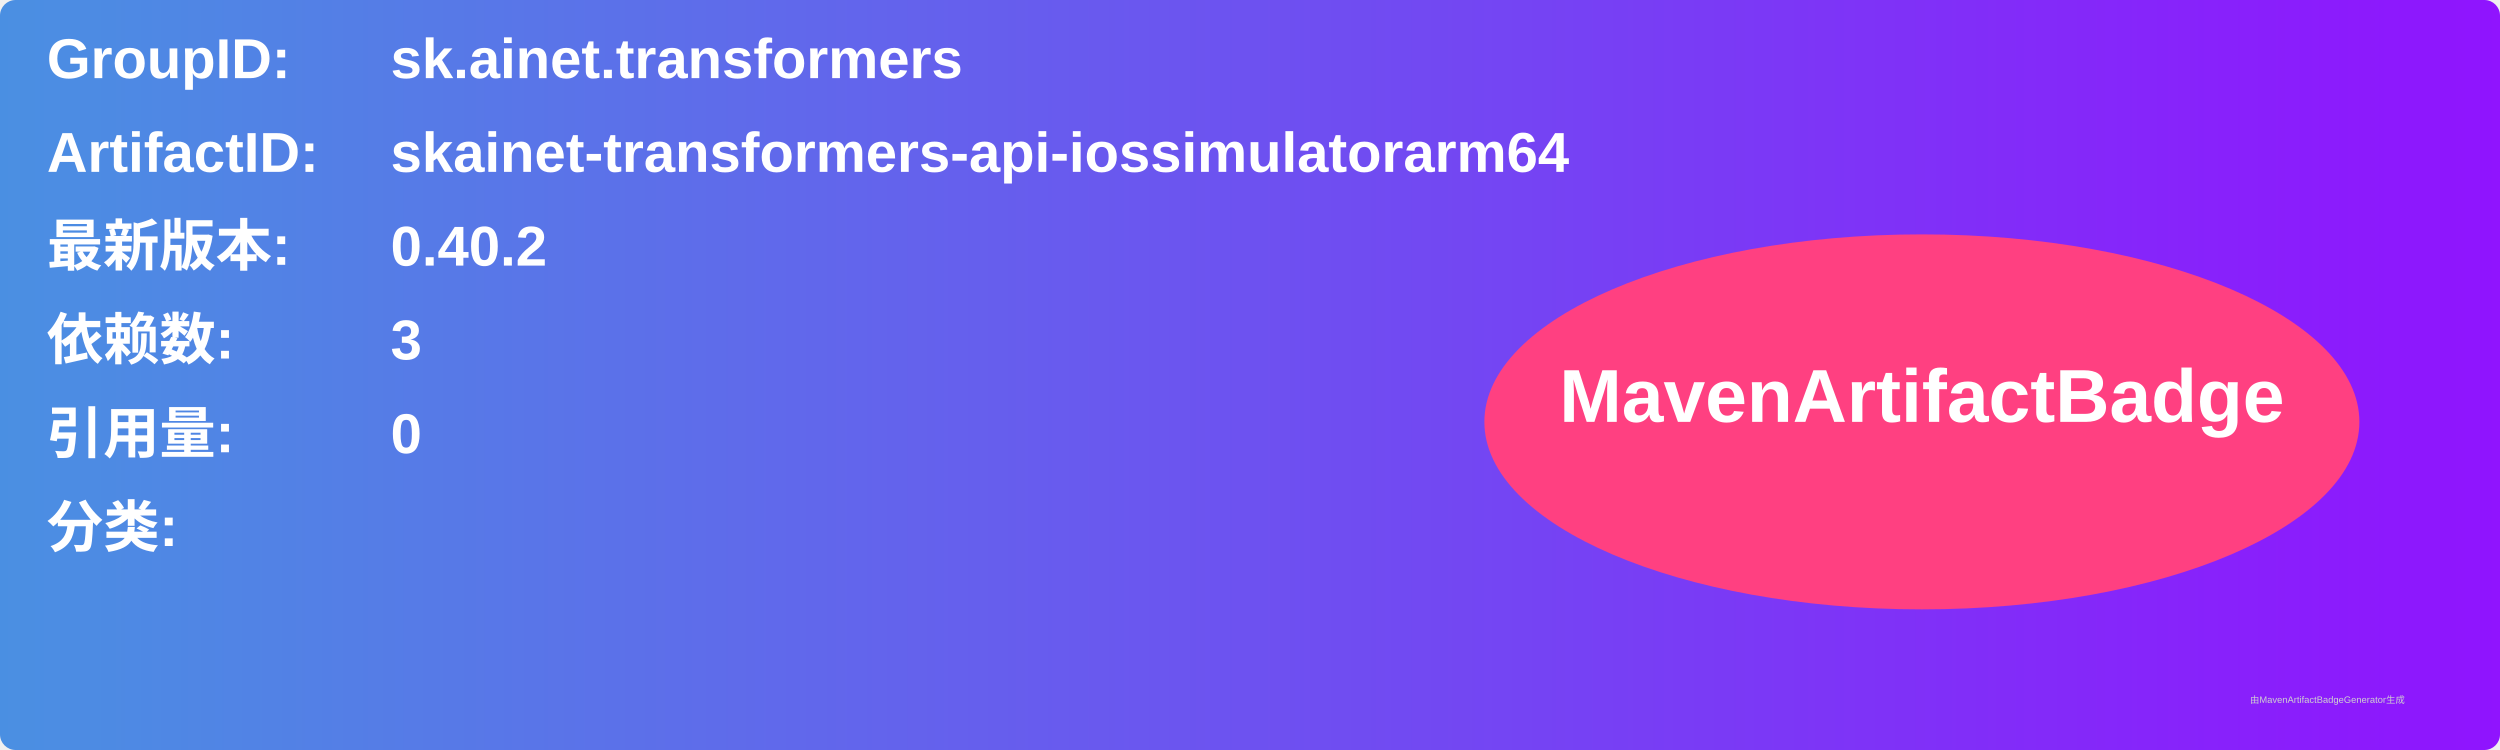
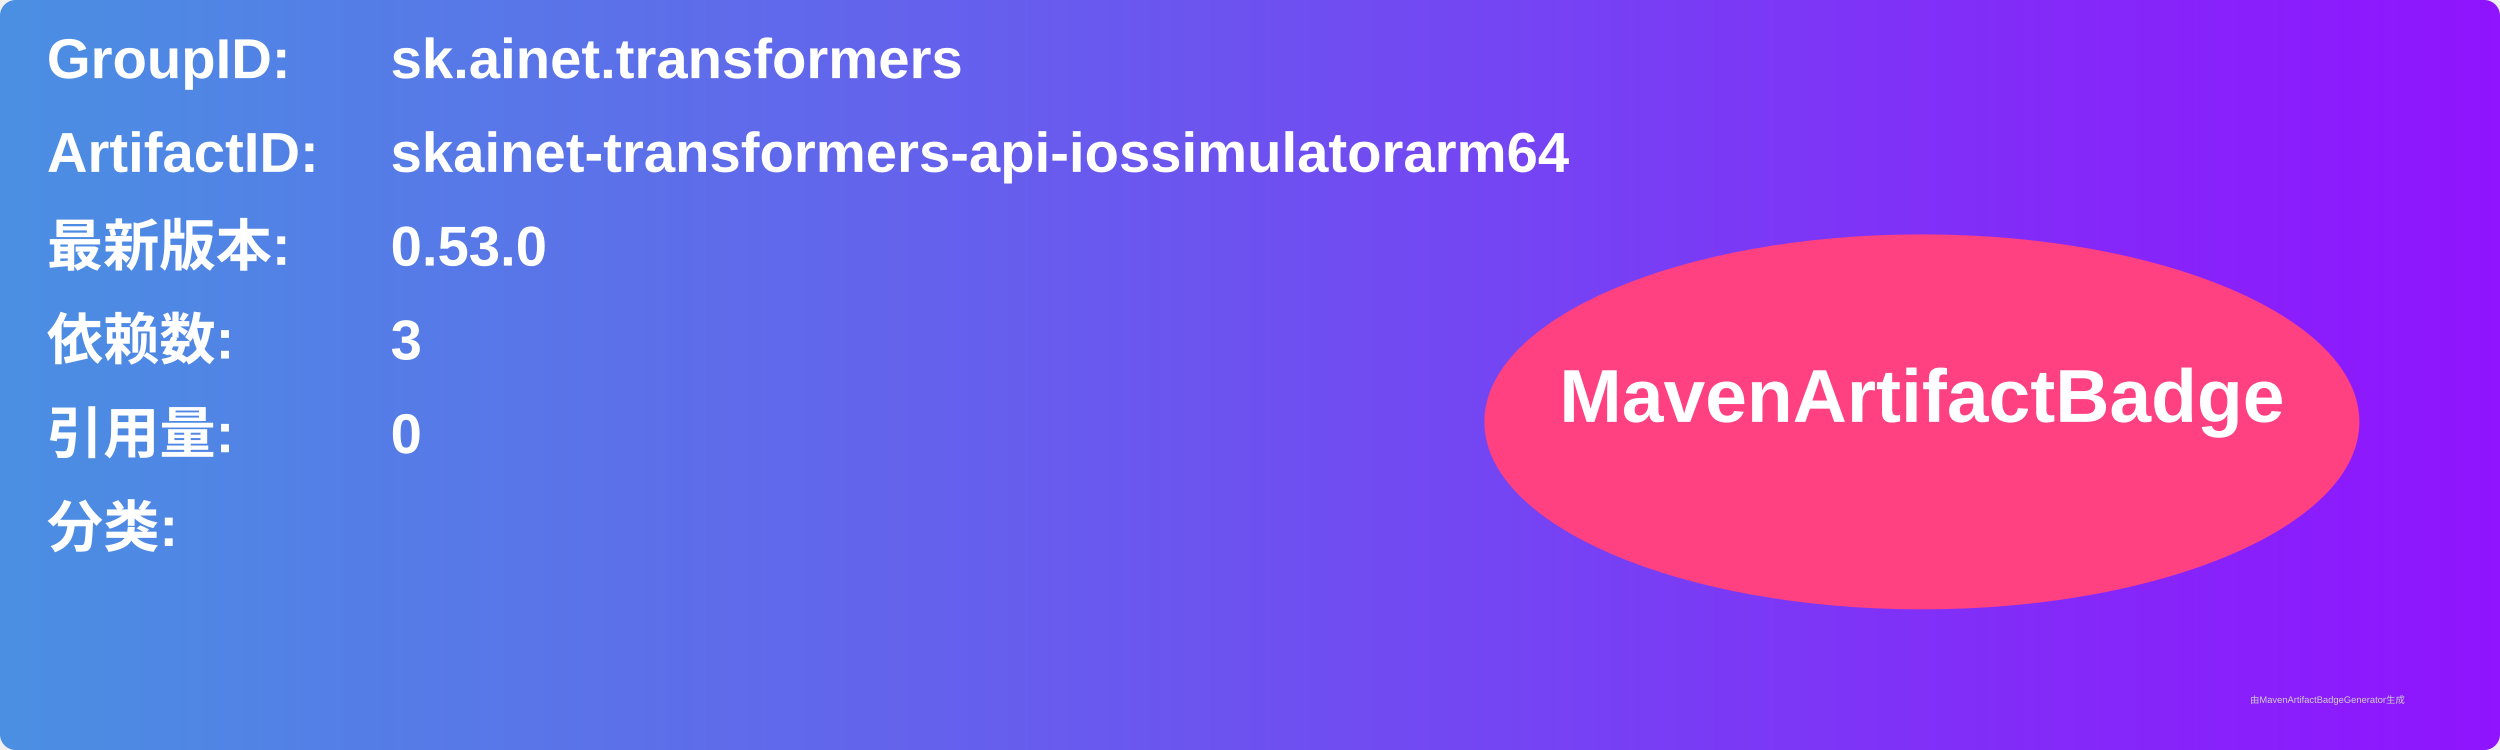
<svg xmlns="http://www.w3.org/2000/svg" width="800" height="240" viewBox="0 0 800 240">
  <linearGradient id="grad" x1="0%" y1="0%" x2="100%" y2="0%">
    <stop offset="0%" stop-color="#4a90e2" />
    <stop offset="100%" stop-color="#9013fe" />
  </linearGradient>
  <rect width="100%" height="100%" rx="5" ry="5" fill="url(#grad)" />
  <g transform="translate(15, 15)">
    <text x="0" y="10" font-family="Arial" font-size="18" fill="white" font-weight="bold" width="260">GroupID:</text>
    <text x="110" y="10" font-family="Arial" font-size="18" fill="white" font-weight="bold" width="460">sk.ainet.transformers</text>
    <text x="0" y="40" font-family="Arial" font-size="18" fill="white" font-weight="bold" width="260">ArtifactID:</text>
    <text x="110" y="40" font-family="Arial" font-size="18" fill="white" font-weight="bold" width="460">skainet-transformers-api-iossimulatorarm64</text>
    <text x="0" y="70" font-family="Arial" font-size="18" fill="white" font-weight="bold">最新版本:</text>
    <text x="110" y="70" font-family="Arial" font-size="18" fill="white" font-weight="bold">
-       <tspan font-weight="bold">0.40.2</tspan>
+       <tspan font-weight="bold">0.53.0</tspan>
    </text>
    <text x="0" y="100" font-family="Arial" font-size="18" fill="white" font-weight="bold">依赖数: </text>
    <text x="110" y="100" font-family="Arial" font-size="18" fill="white">
      <tspan font-weight="bold">3</tspan>
    </text>
    <text x="0" y="130" font-family="Arial" font-size="18" fill="white" font-weight="bold">引用量: </text>
    <text x="110" y="130" font-family="Arial" font-size="18" fill="white">
      <tspan font-weight="bold">0</tspan>
    </text>
    <text x="0" y="160" font-family="Arial" font-size="18" fill="white" font-weight="bold">分类:</text>
    <text x="10" y="190" font-family="Arial" font-size="10" fill="white">
      <tspan font-weight="bold" />
    </text>
    <ellipse cx="600" cy="120" rx="140" ry="60" fill="#ff4081" />
    <text x="600" y="120" text-anchor="middle" font-family="Arial" font-size="24" fill="white" font-weight="bold">MavenArtifactBadge</text>
  </g>
  <text x="720" y="225" font-family="Arial" font-size="3" fill="#d0d0d0">由MavenArtifactBadgeGenerator生成</text>
</svg>
